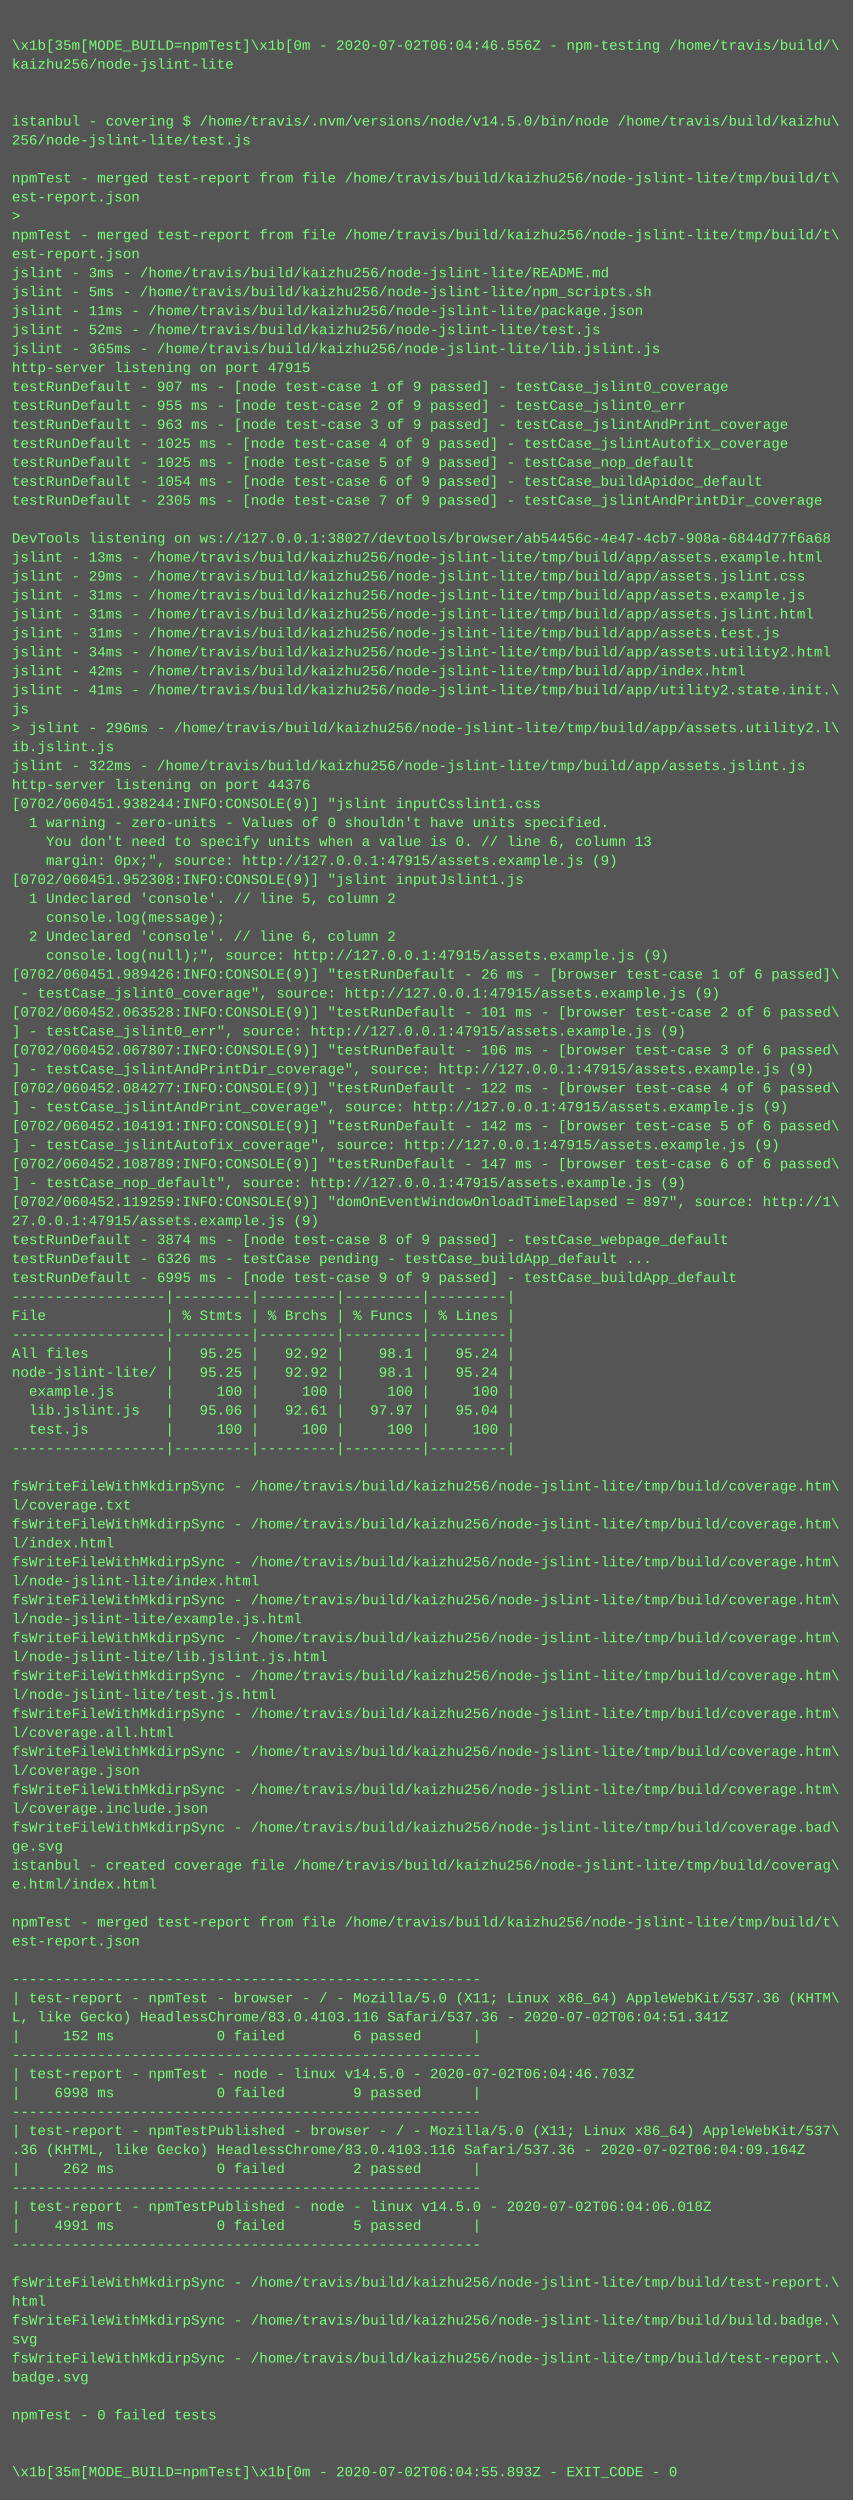
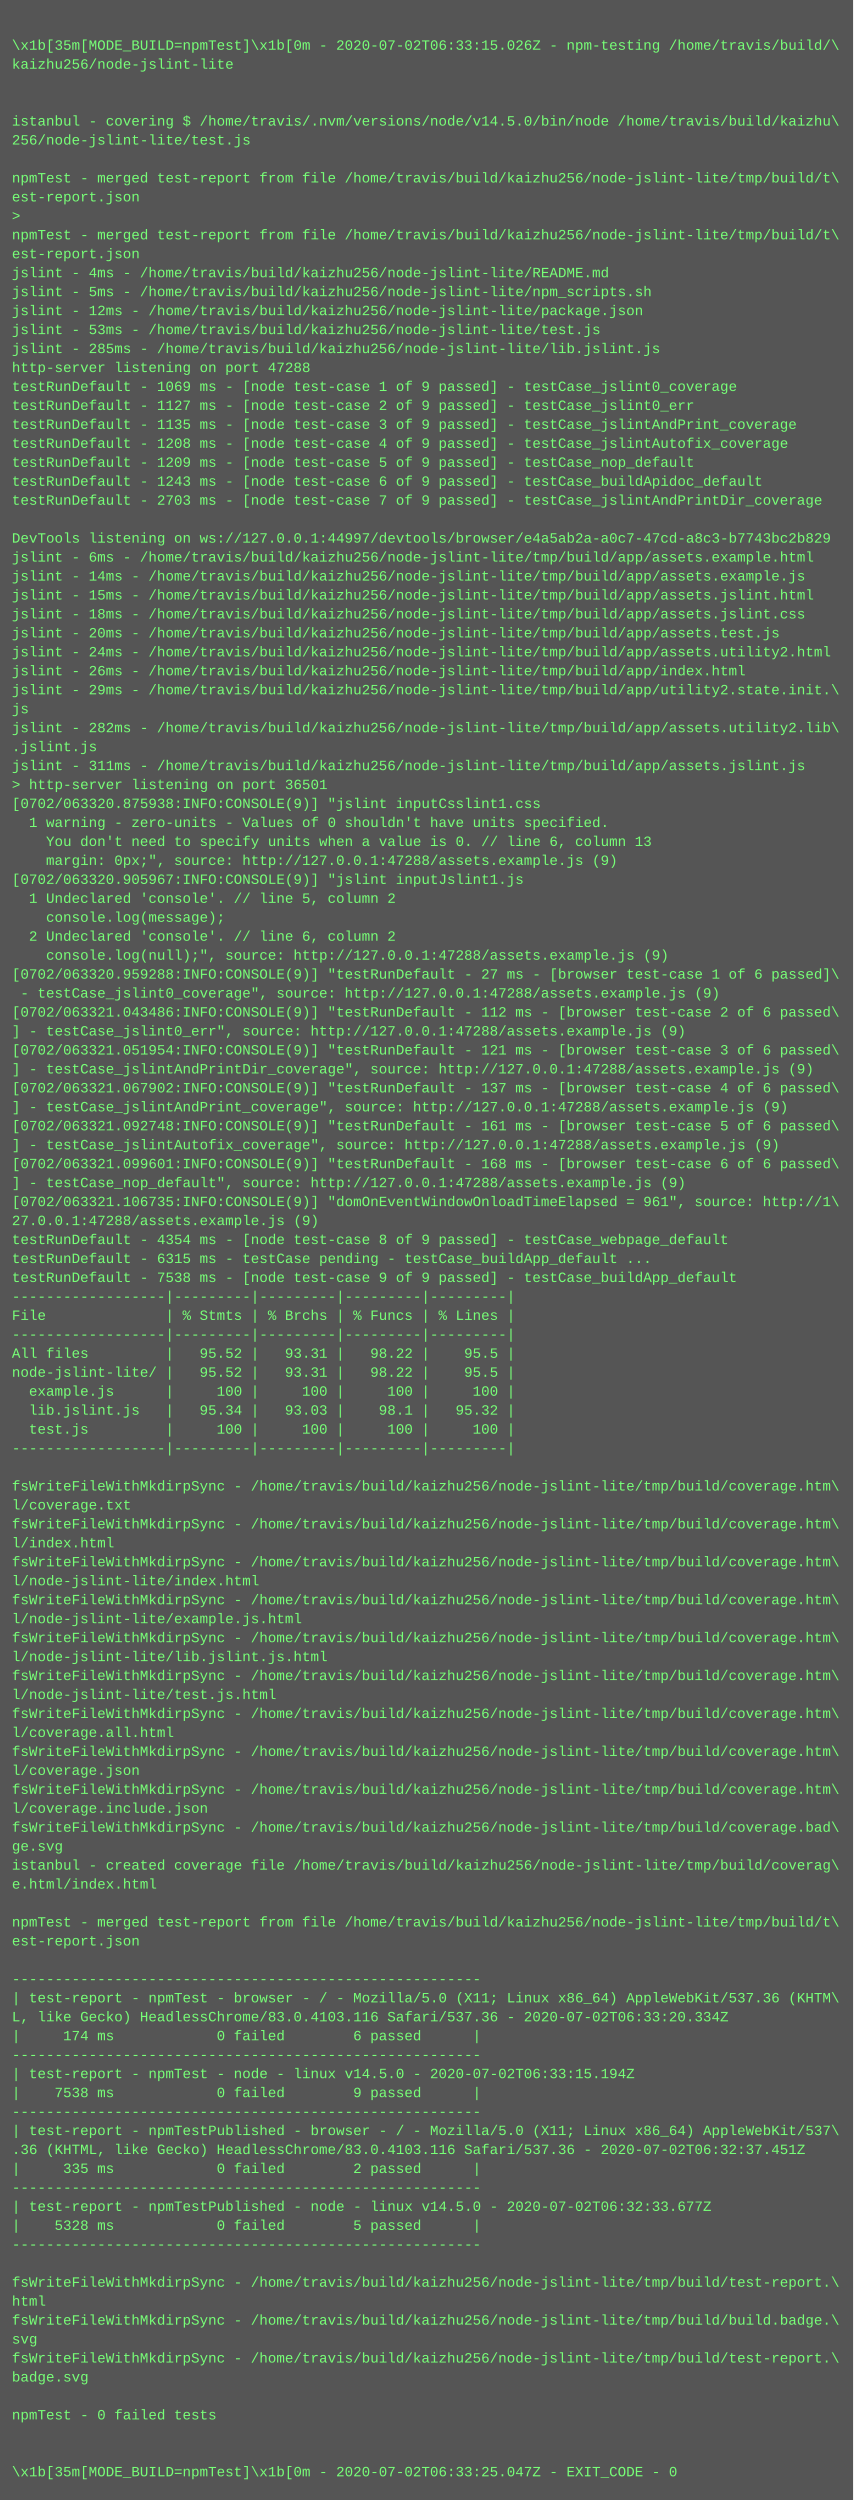
<svg xmlns="http://www.w3.org/2000/svg" height="2110" width="720">
  <rect height="2110" fill="#555" width="720" />
  <text fill="#7f7" font-family="Courier New" font-size="12" xml:space="preserve">
    <tspan x="10" y="26" />
-     <tspan x="10" y="42">\x1b[35m[MODE_BUILD=npmTest]\x1b[0m - 2020-07-02T06:04:46.556Z - npm-testing /home/travis/build/\</tspan>
+     <tspan x="10" y="42">\x1b[35m[MODE_BUILD=npmTest]\x1b[0m - 2020-07-02T06:33:15.026Z - npm-testing /home/travis/build/\</tspan>
    <tspan x="10" y="58">kaizhu256/node-jslint-lite</tspan>
    <tspan x="10" y="74" />
    <tspan x="10" y="90" />
    <tspan x="10" y="106">istanbul - covering $ /home/travis/.nvm/versions/node/v14.5.0/bin/node /home/travis/build/kaizhu\</tspan>
    <tspan x="10" y="122">256/node-jslint-lite/test.js</tspan>
    <tspan x="10" y="138" />
    <tspan x="10" y="154">npmTest - merged test-report from file /home/travis/build/kaizhu256/node-jslint-lite/tmp/build/t\</tspan>
    <tspan x="10" y="170">est-report.json</tspan>
    <tspan x="10" y="186">&gt; </tspan>
    <tspan x="10" y="202">npmTest - merged test-report from file /home/travis/build/kaizhu256/node-jslint-lite/tmp/build/t\</tspan>
    <tspan x="10" y="218">est-report.json</tspan>
-     <tspan x="10" y="234">jslint - 3ms - /home/travis/build/kaizhu256/node-jslint-lite/README.md</tspan>
+     <tspan x="10" y="234">jslint - 4ms - /home/travis/build/kaizhu256/node-jslint-lite/README.md</tspan>
    <tspan x="10" y="250">jslint - 5ms - /home/travis/build/kaizhu256/node-jslint-lite/npm_scripts.sh</tspan>
-     <tspan x="10" y="266">jslint - 11ms - /home/travis/build/kaizhu256/node-jslint-lite/package.json</tspan>
-     <tspan x="10" y="282">jslint - 52ms - /home/travis/build/kaizhu256/node-jslint-lite/test.js</tspan>
-     <tspan x="10" y="298">jslint - 365ms - /home/travis/build/kaizhu256/node-jslint-lite/lib.jslint.js</tspan>
-     <tspan x="10" y="314">http-server listening on port 47915</tspan>
-     <tspan x="10" y="330">testRunDefault - 907 ms - [node test-case 1 of 9 passed] - testCase_jslint0_coverage</tspan>
-     <tspan x="10" y="346">testRunDefault - 955 ms - [node test-case 2 of 9 passed] - testCase_jslint0_err</tspan>
-     <tspan x="10" y="362">testRunDefault - 963 ms - [node test-case 3 of 9 passed] - testCase_jslintAndPrint_coverage</tspan>
-     <tspan x="10" y="378">testRunDefault - 1025 ms - [node test-case 4 of 9 passed] - testCase_jslintAutofix_coverage</tspan>
-     <tspan x="10" y="394">testRunDefault - 1025 ms - [node test-case 5 of 9 passed] - testCase_nop_default</tspan>
-     <tspan x="10" y="410">testRunDefault - 1054 ms - [node test-case 6 of 9 passed] - testCase_buildApidoc_default</tspan>
-     <tspan x="10" y="426">testRunDefault - 2305 ms - [node test-case 7 of 9 passed] - testCase_jslintAndPrintDir_coverage</tspan>
+     <tspan x="10" y="266">jslint - 12ms - /home/travis/build/kaizhu256/node-jslint-lite/package.json</tspan>
+     <tspan x="10" y="282">jslint - 53ms - /home/travis/build/kaizhu256/node-jslint-lite/test.js</tspan>
+     <tspan x="10" y="298">jslint - 285ms - /home/travis/build/kaizhu256/node-jslint-lite/lib.jslint.js</tspan>
+     <tspan x="10" y="314">http-server listening on port 47288</tspan>
+     <tspan x="10" y="330">testRunDefault - 1069 ms - [node test-case 1 of 9 passed] - testCase_jslint0_coverage</tspan>
+     <tspan x="10" y="346">testRunDefault - 1127 ms - [node test-case 2 of 9 passed] - testCase_jslint0_err</tspan>
+     <tspan x="10" y="362">testRunDefault - 1135 ms - [node test-case 3 of 9 passed] - testCase_jslintAndPrint_coverage</tspan>
+     <tspan x="10" y="378">testRunDefault - 1208 ms - [node test-case 4 of 9 passed] - testCase_jslintAutofix_coverage</tspan>
+     <tspan x="10" y="394">testRunDefault - 1209 ms - [node test-case 5 of 9 passed] - testCase_nop_default</tspan>
+     <tspan x="10" y="410">testRunDefault - 1243 ms - [node test-case 6 of 9 passed] - testCase_buildApidoc_default</tspan>
+     <tspan x="10" y="426">testRunDefault - 2703 ms - [node test-case 7 of 9 passed] - testCase_jslintAndPrintDir_coverage</tspan>
    <tspan x="10" y="442" />
-     <tspan x="10" y="458">DevTools listening on ws://127.0.0.1:38027/devtools/browser/ab54456c-4e47-4cb7-908a-6844d77f6a68</tspan>
-     <tspan x="10" y="474">jslint - 13ms - /home/travis/build/kaizhu256/node-jslint-lite/tmp/build/app/assets.example.html</tspan>
-     <tspan x="10" y="490">jslint - 29ms - /home/travis/build/kaizhu256/node-jslint-lite/tmp/build/app/assets.jslint.css</tspan>
-     <tspan x="10" y="506">jslint - 31ms - /home/travis/build/kaizhu256/node-jslint-lite/tmp/build/app/assets.example.js</tspan>
-     <tspan x="10" y="522">jslint - 31ms - /home/travis/build/kaizhu256/node-jslint-lite/tmp/build/app/assets.jslint.html</tspan>
-     <tspan x="10" y="538">jslint - 31ms - /home/travis/build/kaizhu256/node-jslint-lite/tmp/build/app/assets.test.js</tspan>
-     <tspan x="10" y="554">jslint - 34ms - /home/travis/build/kaizhu256/node-jslint-lite/tmp/build/app/assets.utility2.html</tspan>
-     <tspan x="10" y="570">jslint - 42ms - /home/travis/build/kaizhu256/node-jslint-lite/tmp/build/app/index.html</tspan>
-     <tspan x="10" y="586">jslint - 41ms - /home/travis/build/kaizhu256/node-jslint-lite/tmp/build/app/utility2.state.init.\</tspan>
+     <tspan x="10" y="458">DevTools listening on ws://127.0.0.1:44997/devtools/browser/e4a5ab2a-a0c7-47cd-a8c3-b7743bc2b829</tspan>
+     <tspan x="10" y="474">jslint - 6ms - /home/travis/build/kaizhu256/node-jslint-lite/tmp/build/app/assets.example.html</tspan>
+     <tspan x="10" y="490">jslint - 14ms - /home/travis/build/kaizhu256/node-jslint-lite/tmp/build/app/assets.example.js</tspan>
+     <tspan x="10" y="506">jslint - 15ms - /home/travis/build/kaizhu256/node-jslint-lite/tmp/build/app/assets.jslint.html</tspan>
+     <tspan x="10" y="522">jslint - 18ms - /home/travis/build/kaizhu256/node-jslint-lite/tmp/build/app/assets.jslint.css</tspan>
+     <tspan x="10" y="538">jslint - 20ms - /home/travis/build/kaizhu256/node-jslint-lite/tmp/build/app/assets.test.js</tspan>
+     <tspan x="10" y="554">jslint - 24ms - /home/travis/build/kaizhu256/node-jslint-lite/tmp/build/app/assets.utility2.html</tspan>
+     <tspan x="10" y="570">jslint - 26ms - /home/travis/build/kaizhu256/node-jslint-lite/tmp/build/app/index.html</tspan>
+     <tspan x="10" y="586">jslint - 29ms - /home/travis/build/kaizhu256/node-jslint-lite/tmp/build/app/utility2.state.init.\</tspan>
    <tspan x="10" y="602">js</tspan>
-     <tspan x="10" y="618">&gt; jslint - 296ms - /home/travis/build/kaizhu256/node-jslint-lite/tmp/build/app/assets.utility2.l\</tspan>
-     <tspan x="10" y="634">ib.jslint.js</tspan>
-     <tspan x="10" y="650">jslint - 322ms - /home/travis/build/kaizhu256/node-jslint-lite/tmp/build/app/assets.jslint.js</tspan>
-     <tspan x="10" y="666">http-server listening on port 44376</tspan>
-     <tspan x="10" y="682">[0702/060451.938244:INFO:CONSOLE(9)] "jslint inputCsslint1.css</tspan>
+     <tspan x="10" y="618">jslint - 282ms - /home/travis/build/kaizhu256/node-jslint-lite/tmp/build/app/assets.utility2.lib\</tspan>
+     <tspan x="10" y="634">.jslint.js</tspan>
+     <tspan x="10" y="650">jslint - 311ms - /home/travis/build/kaizhu256/node-jslint-lite/tmp/build/app/assets.jslint.js</tspan>
+     <tspan x="10" y="666">&gt; http-server listening on port 36501</tspan>
+     <tspan x="10" y="682">[0702/063320.875938:INFO:CONSOLE(9)] "jslint inputCsslint1.css</tspan>
    <tspan x="10" y="698">  1 warning - zero-units - Values of 0 shouldn't have units specified.</tspan>
    <tspan x="10" y="714">    You don't need to specify units when a value is 0. // line 6, column 13</tspan>
-     <tspan x="10" y="730">    margin: 0px;", source: http://127.0.0.1:47915/assets.example.js (9)</tspan>
-     <tspan x="10" y="746">[0702/060451.952308:INFO:CONSOLE(9)] "jslint inputJslint1.js</tspan>
+     <tspan x="10" y="730">    margin: 0px;", source: http://127.0.0.1:47288/assets.example.js (9)</tspan>
+     <tspan x="10" y="746">[0702/063320.905967:INFO:CONSOLE(9)] "jslint inputJslint1.js</tspan>
    <tspan x="10" y="762">  1 Undeclared 'console'. // line 5, column 2</tspan>
    <tspan x="10" y="778">    console.log(message);</tspan>
    <tspan x="10" y="794">  2 Undeclared 'console'. // line 6, column 2</tspan>
-     <tspan x="10" y="810">    console.log(null);", source: http://127.0.0.1:47915/assets.example.js (9)</tspan>
-     <tspan x="10" y="826">[0702/060451.989426:INFO:CONSOLE(9)] "testRunDefault - 26 ms - [browser test-case 1 of 6 passed]\</tspan>
-     <tspan x="10" y="842"> - testCase_jslint0_coverage", source: http://127.0.0.1:47915/assets.example.js (9)</tspan>
-     <tspan x="10" y="858">[0702/060452.063528:INFO:CONSOLE(9)] "testRunDefault - 101 ms - [browser test-case 2 of 6 passed\</tspan>
-     <tspan x="10" y="874">] - testCase_jslint0_err", source: http://127.0.0.1:47915/assets.example.js (9)</tspan>
-     <tspan x="10" y="890">[0702/060452.067807:INFO:CONSOLE(9)] "testRunDefault - 106 ms - [browser test-case 3 of 6 passed\</tspan>
-     <tspan x="10" y="906">] - testCase_jslintAndPrintDir_coverage", source: http://127.0.0.1:47915/assets.example.js (9)</tspan>
-     <tspan x="10" y="922">[0702/060452.084277:INFO:CONSOLE(9)] "testRunDefault - 122 ms - [browser test-case 4 of 6 passed\</tspan>
-     <tspan x="10" y="938">] - testCase_jslintAndPrint_coverage", source: http://127.0.0.1:47915/assets.example.js (9)</tspan>
-     <tspan x="10" y="954">[0702/060452.104191:INFO:CONSOLE(9)] "testRunDefault - 142 ms - [browser test-case 5 of 6 passed\</tspan>
-     <tspan x="10" y="970">] - testCase_jslintAutofix_coverage", source: http://127.0.0.1:47915/assets.example.js (9)</tspan>
-     <tspan x="10" y="986">[0702/060452.108789:INFO:CONSOLE(9)] "testRunDefault - 147 ms - [browser test-case 6 of 6 passed\</tspan>
-     <tspan x="10" y="1002">] - testCase_nop_default", source: http://127.0.0.1:47915/assets.example.js (9)</tspan>
-     <tspan x="10" y="1018">[0702/060452.119259:INFO:CONSOLE(9)] "domOnEventWindowOnloadTimeElapsed = 897", source: http://1\</tspan>
-     <tspan x="10" y="1034">27.0.0.1:47915/assets.example.js (9)</tspan>
-     <tspan x="10" y="1050">testRunDefault - 3874 ms - [node test-case 8 of 9 passed] - testCase_webpage_default</tspan>
-     <tspan x="10" y="1066">testRunDefault - 6326 ms - testCase pending - testCase_buildApp_default ...</tspan>
-     <tspan x="10" y="1082">testRunDefault - 6995 ms - [node test-case 9 of 9 passed] - testCase_buildApp_default</tspan>
+     <tspan x="10" y="810">    console.log(null);", source: http://127.0.0.1:47288/assets.example.js (9)</tspan>
+     <tspan x="10" y="826">[0702/063320.959288:INFO:CONSOLE(9)] "testRunDefault - 27 ms - [browser test-case 1 of 6 passed]\</tspan>
+     <tspan x="10" y="842"> - testCase_jslint0_coverage", source: http://127.0.0.1:47288/assets.example.js (9)</tspan>
+     <tspan x="10" y="858">[0702/063321.043486:INFO:CONSOLE(9)] "testRunDefault - 112 ms - [browser test-case 2 of 6 passed\</tspan>
+     <tspan x="10" y="874">] - testCase_jslint0_err", source: http://127.0.0.1:47288/assets.example.js (9)</tspan>
+     <tspan x="10" y="890">[0702/063321.051954:INFO:CONSOLE(9)] "testRunDefault - 121 ms - [browser test-case 3 of 6 passed\</tspan>
+     <tspan x="10" y="906">] - testCase_jslintAndPrintDir_coverage", source: http://127.0.0.1:47288/assets.example.js (9)</tspan>
+     <tspan x="10" y="922">[0702/063321.067902:INFO:CONSOLE(9)] "testRunDefault - 137 ms - [browser test-case 4 of 6 passed\</tspan>
+     <tspan x="10" y="938">] - testCase_jslintAndPrint_coverage", source: http://127.0.0.1:47288/assets.example.js (9)</tspan>
+     <tspan x="10" y="954">[0702/063321.092748:INFO:CONSOLE(9)] "testRunDefault - 161 ms - [browser test-case 5 of 6 passed\</tspan>
+     <tspan x="10" y="970">] - testCase_jslintAutofix_coverage", source: http://127.0.0.1:47288/assets.example.js (9)</tspan>
+     <tspan x="10" y="986">[0702/063321.099601:INFO:CONSOLE(9)] "testRunDefault - 168 ms - [browser test-case 6 of 6 passed\</tspan>
+     <tspan x="10" y="1002">] - testCase_nop_default", source: http://127.0.0.1:47288/assets.example.js (9)</tspan>
+     <tspan x="10" y="1018">[0702/063321.106735:INFO:CONSOLE(9)] "domOnEventWindowOnloadTimeElapsed = 961", source: http://1\</tspan>
+     <tspan x="10" y="1034">27.0.0.1:47288/assets.example.js (9)</tspan>
+     <tspan x="10" y="1050">testRunDefault - 4354 ms - [node test-case 8 of 9 passed] - testCase_webpage_default</tspan>
+     <tspan x="10" y="1066">testRunDefault - 6315 ms - testCase pending - testCase_buildApp_default ...</tspan>
+     <tspan x="10" y="1082">testRunDefault - 7538 ms - [node test-case 9 of 9 passed] - testCase_buildApp_default</tspan>
    <tspan x="10" y="1098">------------------|---------|---------|---------|---------|</tspan>
    <tspan x="10" y="1114">File              | % Stmts | % Brchs | % Funcs | % Lines |</tspan>
    <tspan x="10" y="1130">------------------|---------|---------|---------|---------|</tspan>
-     <tspan x="10" y="1146">All files         |   95.25 |   92.92 |    98.1 |   95.24 |</tspan>
-     <tspan x="10" y="1162">node-jslint-lite/ |   95.25 |   92.92 |    98.1 |   95.24 |</tspan>
+     <tspan x="10" y="1146">All files         |   95.52 |   93.31 |   98.22 |    95.5 |</tspan>
+     <tspan x="10" y="1162">node-jslint-lite/ |   95.52 |   93.31 |   98.22 |    95.5 |</tspan>
    <tspan x="10" y="1178">  example.js      |     100 |     100 |     100 |     100 |</tspan>
-     <tspan x="10" y="1194">  lib.jslint.js   |   95.06 |   92.61 |   97.97 |   95.04 |</tspan>
+     <tspan x="10" y="1194">  lib.jslint.js   |   95.34 |   93.03 |    98.1 |   95.32 |</tspan>
    <tspan x="10" y="1210">  test.js         |     100 |     100 |     100 |     100 |</tspan>
    <tspan x="10" y="1226">------------------|---------|---------|---------|---------|</tspan>
    <tspan x="10" y="1242" />
    <tspan x="10" y="1258">fsWriteFileWithMkdirpSync - /home/travis/build/kaizhu256/node-jslint-lite/tmp/build/coverage.htm\</tspan>
    <tspan x="10" y="1274">l/coverage.txt</tspan>
    <tspan x="10" y="1290">fsWriteFileWithMkdirpSync - /home/travis/build/kaizhu256/node-jslint-lite/tmp/build/coverage.htm\</tspan>
    <tspan x="10" y="1306">l/index.html</tspan>
    <tspan x="10" y="1322">fsWriteFileWithMkdirpSync - /home/travis/build/kaizhu256/node-jslint-lite/tmp/build/coverage.htm\</tspan>
    <tspan x="10" y="1338">l/node-jslint-lite/index.html</tspan>
    <tspan x="10" y="1354">fsWriteFileWithMkdirpSync - /home/travis/build/kaizhu256/node-jslint-lite/tmp/build/coverage.htm\</tspan>
    <tspan x="10" y="1370">l/node-jslint-lite/example.js.html</tspan>
    <tspan x="10" y="1386">fsWriteFileWithMkdirpSync - /home/travis/build/kaizhu256/node-jslint-lite/tmp/build/coverage.htm\</tspan>
    <tspan x="10" y="1402">l/node-jslint-lite/lib.jslint.js.html</tspan>
    <tspan x="10" y="1418">fsWriteFileWithMkdirpSync - /home/travis/build/kaizhu256/node-jslint-lite/tmp/build/coverage.htm\</tspan>
    <tspan x="10" y="1434">l/node-jslint-lite/test.js.html</tspan>
    <tspan x="10" y="1450">fsWriteFileWithMkdirpSync - /home/travis/build/kaizhu256/node-jslint-lite/tmp/build/coverage.htm\</tspan>
    <tspan x="10" y="1466">l/coverage.all.html</tspan>
    <tspan x="10" y="1482">fsWriteFileWithMkdirpSync - /home/travis/build/kaizhu256/node-jslint-lite/tmp/build/coverage.htm\</tspan>
    <tspan x="10" y="1498">l/coverage.json</tspan>
    <tspan x="10" y="1514">fsWriteFileWithMkdirpSync - /home/travis/build/kaizhu256/node-jslint-lite/tmp/build/coverage.htm\</tspan>
    <tspan x="10" y="1530">l/coverage.include.json</tspan>
    <tspan x="10" y="1546">fsWriteFileWithMkdirpSync - /home/travis/build/kaizhu256/node-jslint-lite/tmp/build/coverage.bad\</tspan>
    <tspan x="10" y="1562">ge.svg</tspan>
    <tspan x="10" y="1578">istanbul - created coverage file /home/travis/build/kaizhu256/node-jslint-lite/tmp/build/coverag\</tspan>
    <tspan x="10" y="1594">e.html/index.html</tspan>
    <tspan x="10" y="1610" />
    <tspan x="10" y="1626">npmTest - merged test-report from file /home/travis/build/kaizhu256/node-jslint-lite/tmp/build/t\</tspan>
    <tspan x="10" y="1642">est-report.json</tspan>
    <tspan x="10" y="1658" />
    <tspan x="10" y="1674">-------------------------------------------------------</tspan>
    <tspan x="10" y="1690">| test-report - npmTest - browser - / - Mozilla/5.0 (X11; Linux x86_64) AppleWebKit/537.36 (KHTM\</tspan>
-     <tspan x="10" y="1706">L, like Gecko) HeadlessChrome/83.0.4103.116 Safari/537.36 - 2020-07-02T06:04:51.341Z</tspan>
-     <tspan x="10" y="1722">|     152 ms            0 failed        6 passed      |</tspan>
+     <tspan x="10" y="1706">L, like Gecko) HeadlessChrome/83.0.4103.116 Safari/537.36 - 2020-07-02T06:33:20.334Z</tspan>
+     <tspan x="10" y="1722">|     174 ms            0 failed        6 passed      |</tspan>
    <tspan x="10" y="1738">-------------------------------------------------------</tspan>
-     <tspan x="10" y="1754">| test-report - npmTest - node - linux v14.5.0 - 2020-07-02T06:04:46.703Z</tspan>
-     <tspan x="10" y="1770">|    6998 ms            0 failed        9 passed      |</tspan>
+     <tspan x="10" y="1754">| test-report - npmTest - node - linux v14.5.0 - 2020-07-02T06:33:15.194Z</tspan>
+     <tspan x="10" y="1770">|    7538 ms            0 failed        9 passed      |</tspan>
    <tspan x="10" y="1786">-------------------------------------------------------</tspan>
    <tspan x="10" y="1802">| test-report - npmTestPublished - browser - / - Mozilla/5.0 (X11; Linux x86_64) AppleWebKit/537\</tspan>
-     <tspan x="10" y="1818">.36 (KHTML, like Gecko) HeadlessChrome/83.0.4103.116 Safari/537.36 - 2020-07-02T06:04:09.164Z</tspan>
-     <tspan x="10" y="1834">|     262 ms            0 failed        2 passed      |</tspan>
+     <tspan x="10" y="1818">.36 (KHTML, like Gecko) HeadlessChrome/83.0.4103.116 Safari/537.36 - 2020-07-02T06:32:37.451Z</tspan>
+     <tspan x="10" y="1834">|     335 ms            0 failed        2 passed      |</tspan>
    <tspan x="10" y="1850">-------------------------------------------------------</tspan>
-     <tspan x="10" y="1866">| test-report - npmTestPublished - node - linux v14.5.0 - 2020-07-02T06:04:06.018Z</tspan>
-     <tspan x="10" y="1882">|    4991 ms            0 failed        5 passed      |</tspan>
+     <tspan x="10" y="1866">| test-report - npmTestPublished - node - linux v14.5.0 - 2020-07-02T06:32:33.677Z</tspan>
+     <tspan x="10" y="1882">|    5328 ms            0 failed        5 passed      |</tspan>
    <tspan x="10" y="1898">-------------------------------------------------------</tspan>
    <tspan x="10" y="1914" />
    <tspan x="10" y="1930">fsWriteFileWithMkdirpSync - /home/travis/build/kaizhu256/node-jslint-lite/tmp/build/test-report.\</tspan>
    <tspan x="10" y="1946">html</tspan>
    <tspan x="10" y="1962">fsWriteFileWithMkdirpSync - /home/travis/build/kaizhu256/node-jslint-lite/tmp/build/build.badge.\</tspan>
    <tspan x="10" y="1978">svg</tspan>
    <tspan x="10" y="1994">fsWriteFileWithMkdirpSync - /home/travis/build/kaizhu256/node-jslint-lite/tmp/build/test-report.\</tspan>
    <tspan x="10" y="2010">badge.svg</tspan>
    <tspan x="10" y="2026" />
    <tspan x="10" y="2042">npmTest - 0 failed tests</tspan>
    <tspan x="10" y="2058" />
    <tspan x="10" y="2074" />
-     <tspan x="10" y="2090">\x1b[35m[MODE_BUILD=npmTest]\x1b[0m - 2020-07-02T06:04:55.893Z - EXIT_CODE - 0</tspan>
+     <tspan x="10" y="2090">\x1b[35m[MODE_BUILD=npmTest]\x1b[0m - 2020-07-02T06:33:25.047Z - EXIT_CODE - 0</tspan>
  </text>
</svg>
